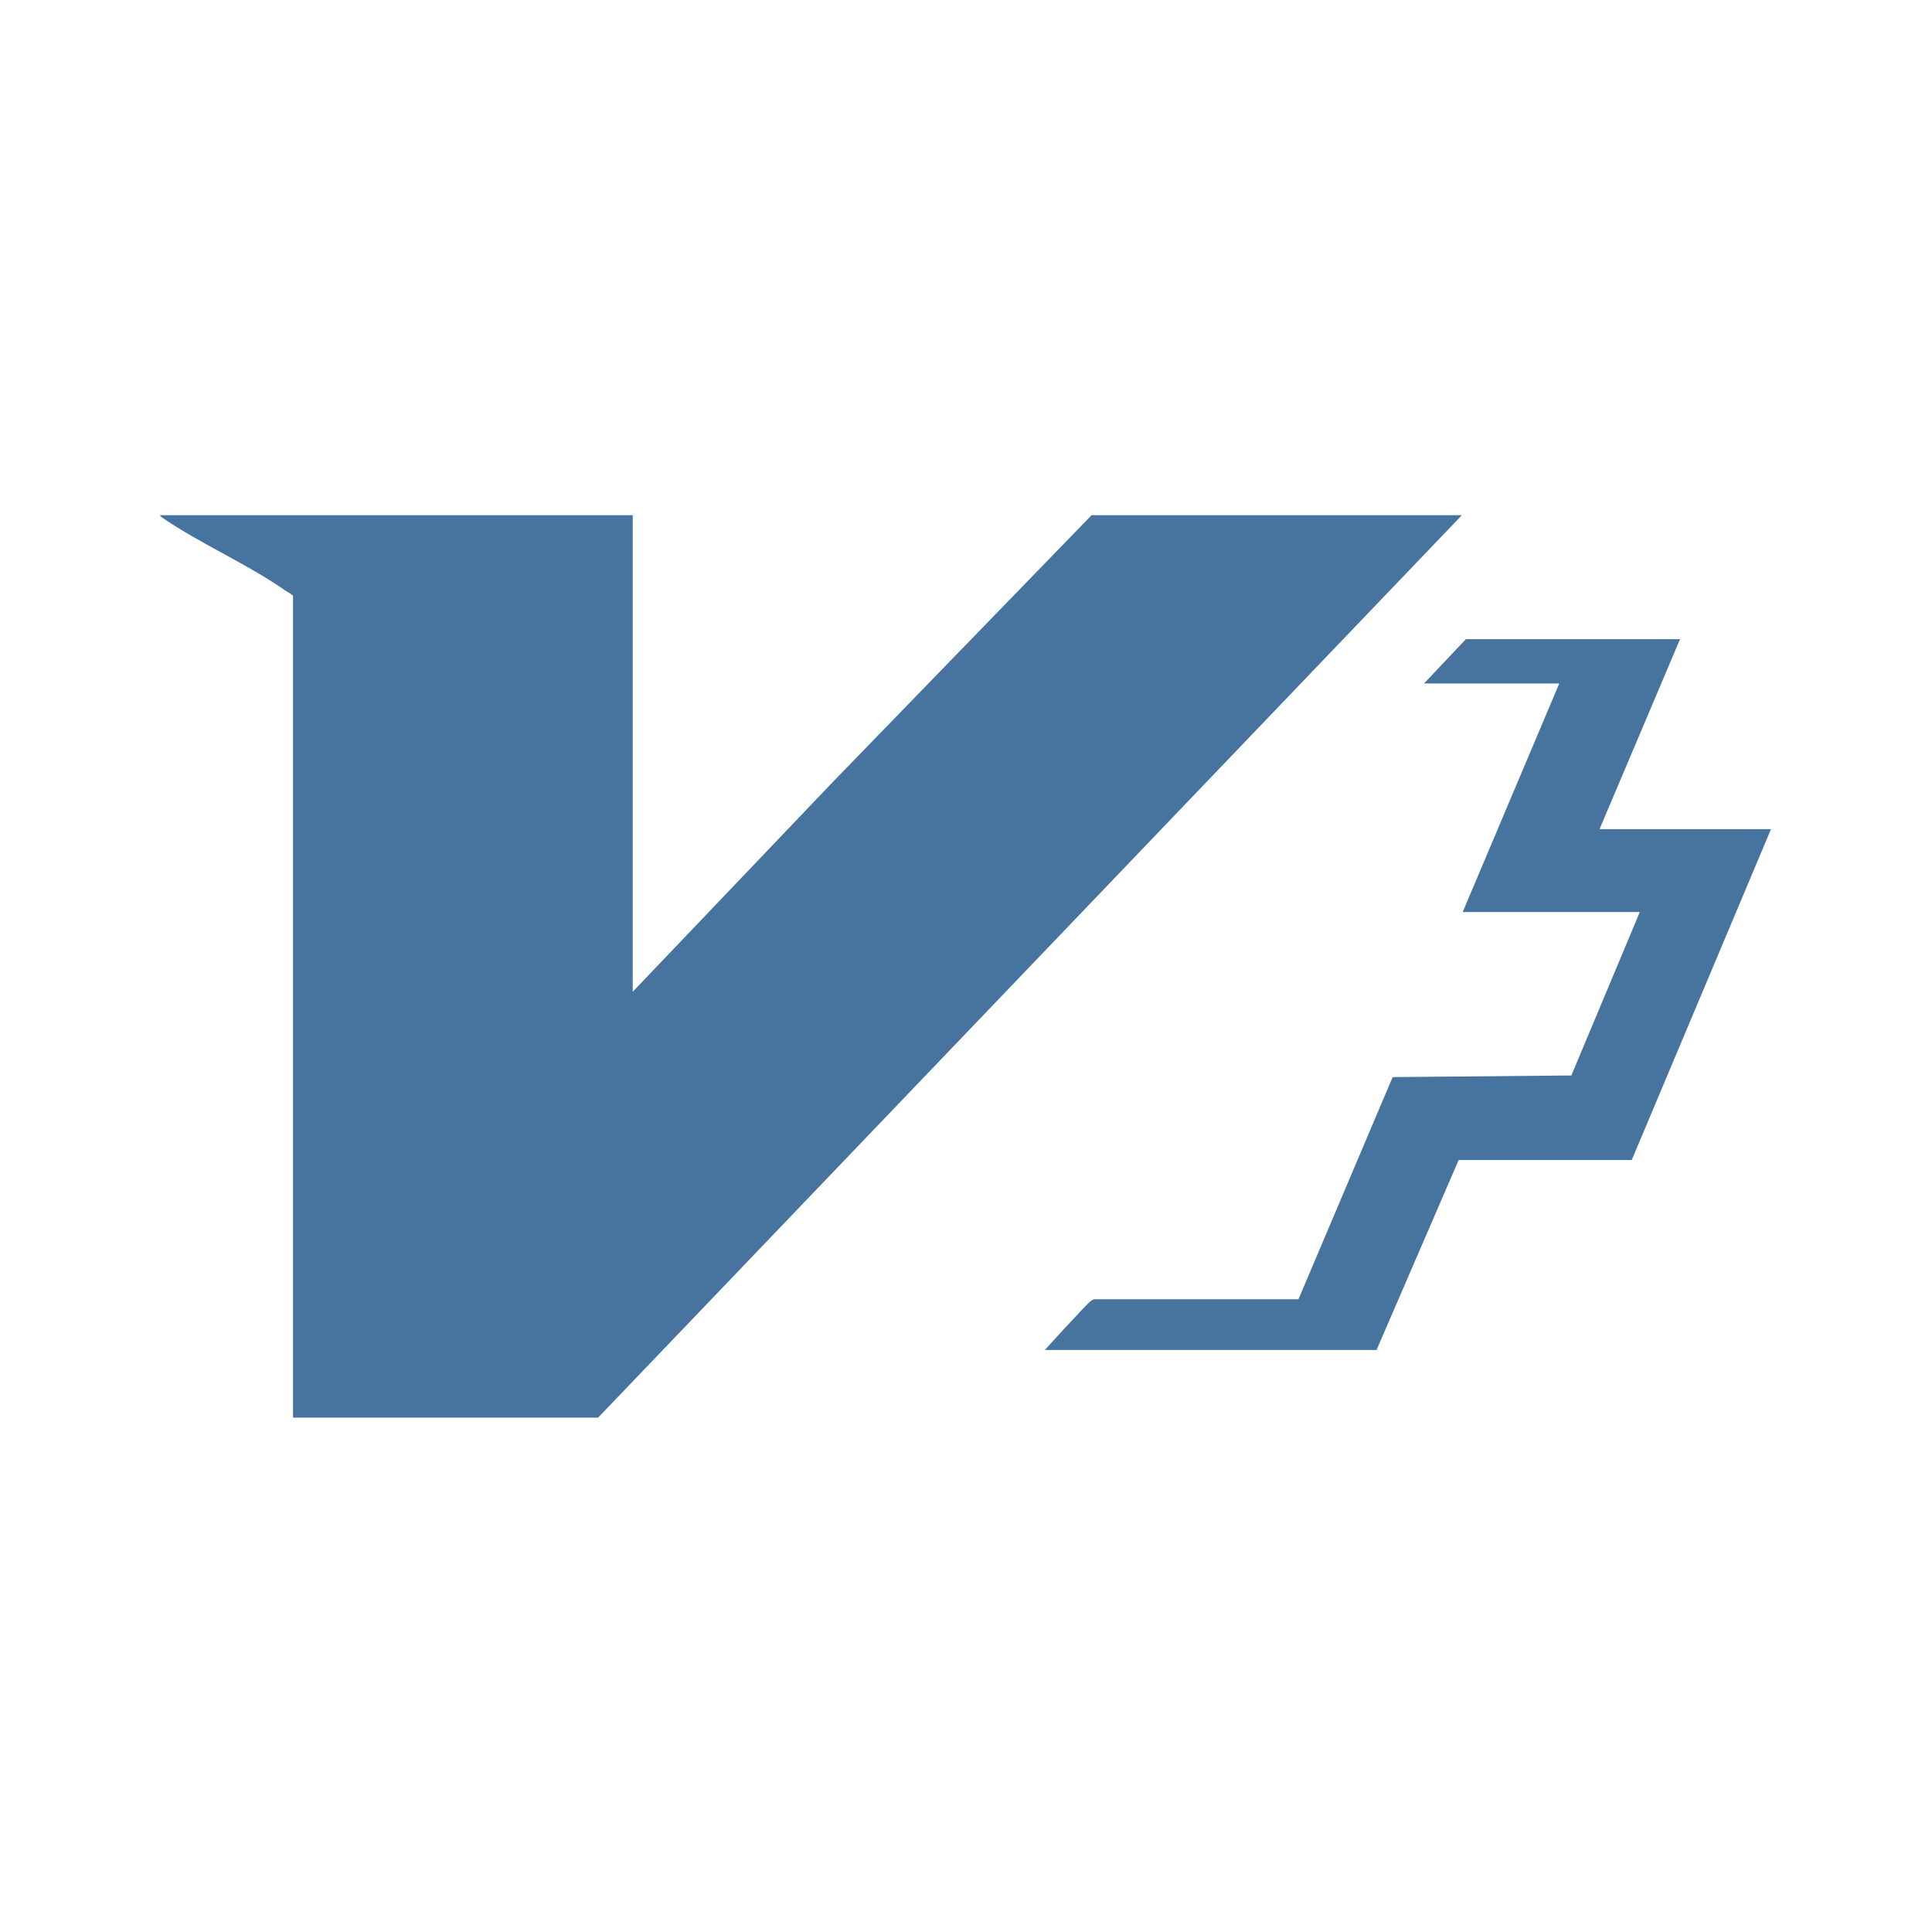
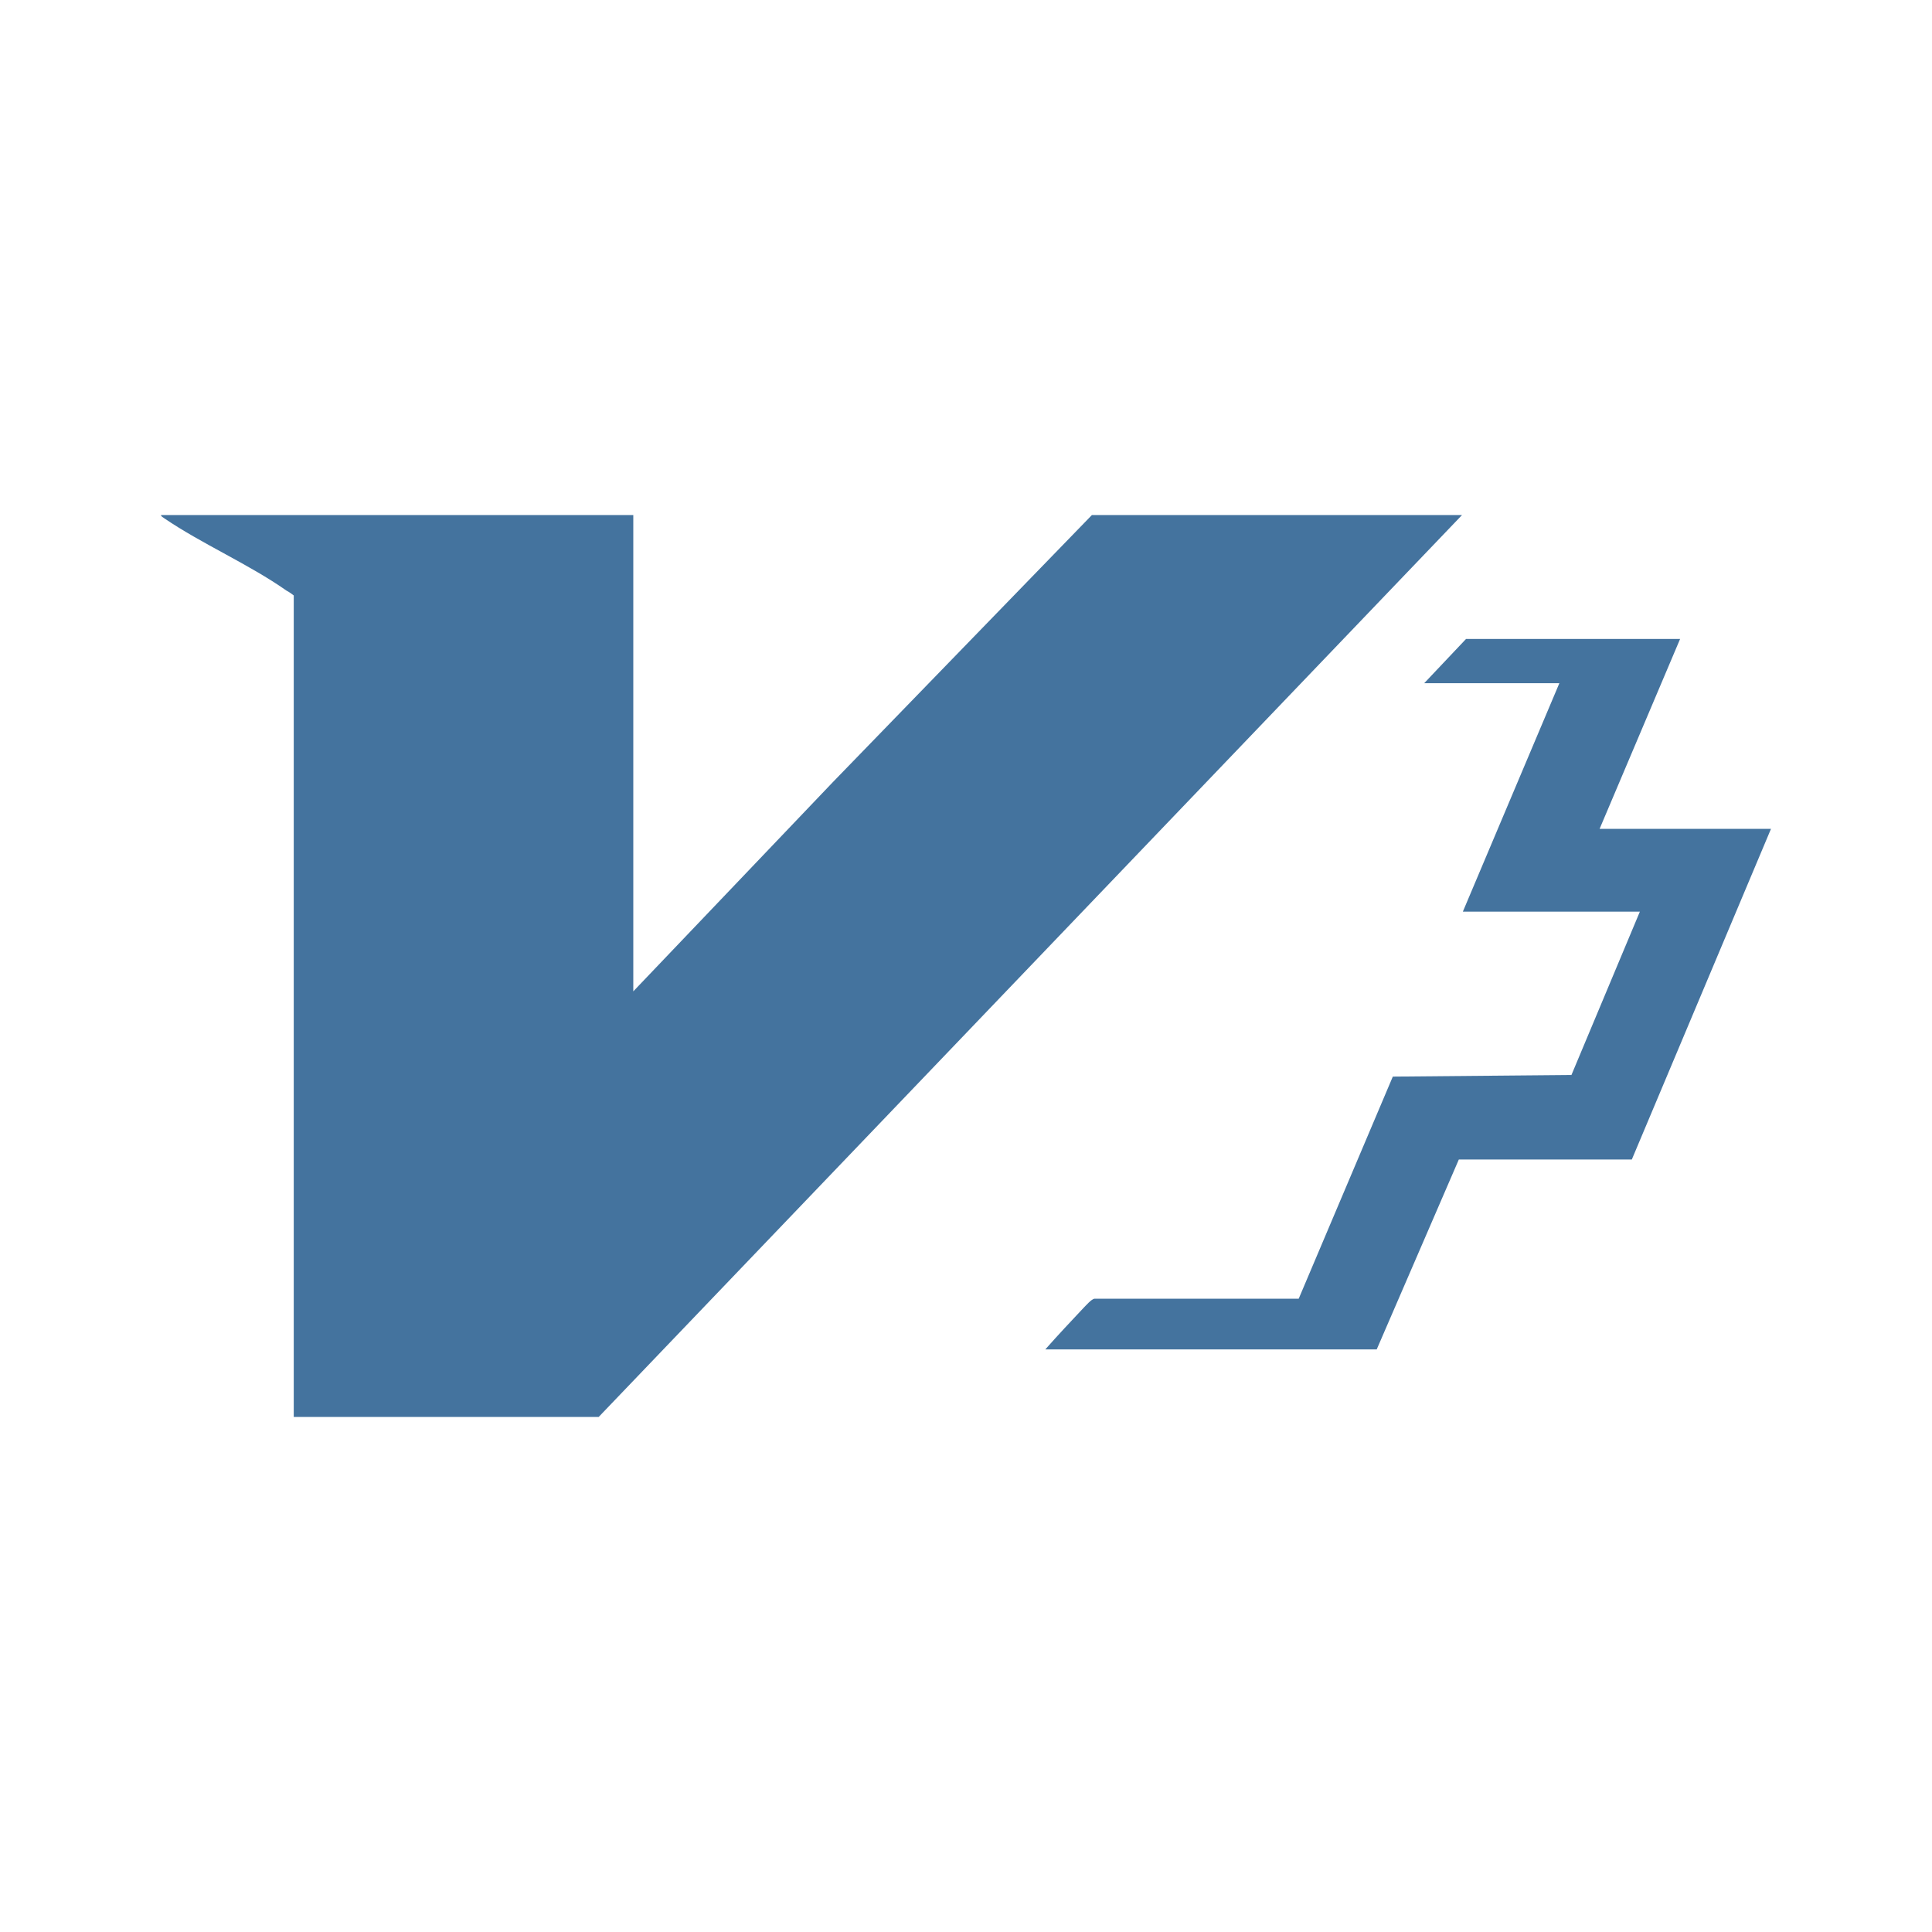
- <svg xmlns="http://www.w3.org/2000/svg" width="24" height="24" id="a" data-name="Victory Plus" viewBox="0 0 24 24">
-   <path style="fill: #46749f;" d="M7.86,6.4v5.92l2.48-2.6,3.22-3.32h4.6l-10.73,11.21h-3.79V7.4s-.05-.04-.09-.06c-.47-.33-1.05-.58-1.52-.9-.01-.01-.04-.02-.04-.04h5.86ZM20.87,7.94l-1,2.36h2.13l-1.73,4.11h-2.15s-1.02,2.36-1.02,2.36h-4.12c.16-.18.32-.35.48-.52.03-.03.09-.1.13-.11h2.54s1.17-2.76,1.17-2.76l2.22-.02.85-2.03h-2.2l1.2-2.84h-1.68l.52-.55h2.66Z" />
+ <svg xmlns="http://www.w3.org/2000/svg" viewBox="0 0 24 24">
+   <path fill="#44739e" d="M7.867 6.398v5.917l2.479-2.599 3.218-3.318h4.598L7.437 17.602H3.649V7.397s-.05-.04-.09-.06c-.47-.33-1.049-.579-1.519-.899-.01-.01-.04-.02-.04-.04h5.857Zm13.004 1.539-1 2.359H22l-1.729 4.108h-2.149l-1.02 2.359h-4.117c.159-.18.319-.35.479-.52.03-.03.09-.1.13-.11h2.539l1.169-2.759 2.219-.02.85-2.029h-2.199l1.199-2.838h-1.679l.52-.55Z" />
</svg>
